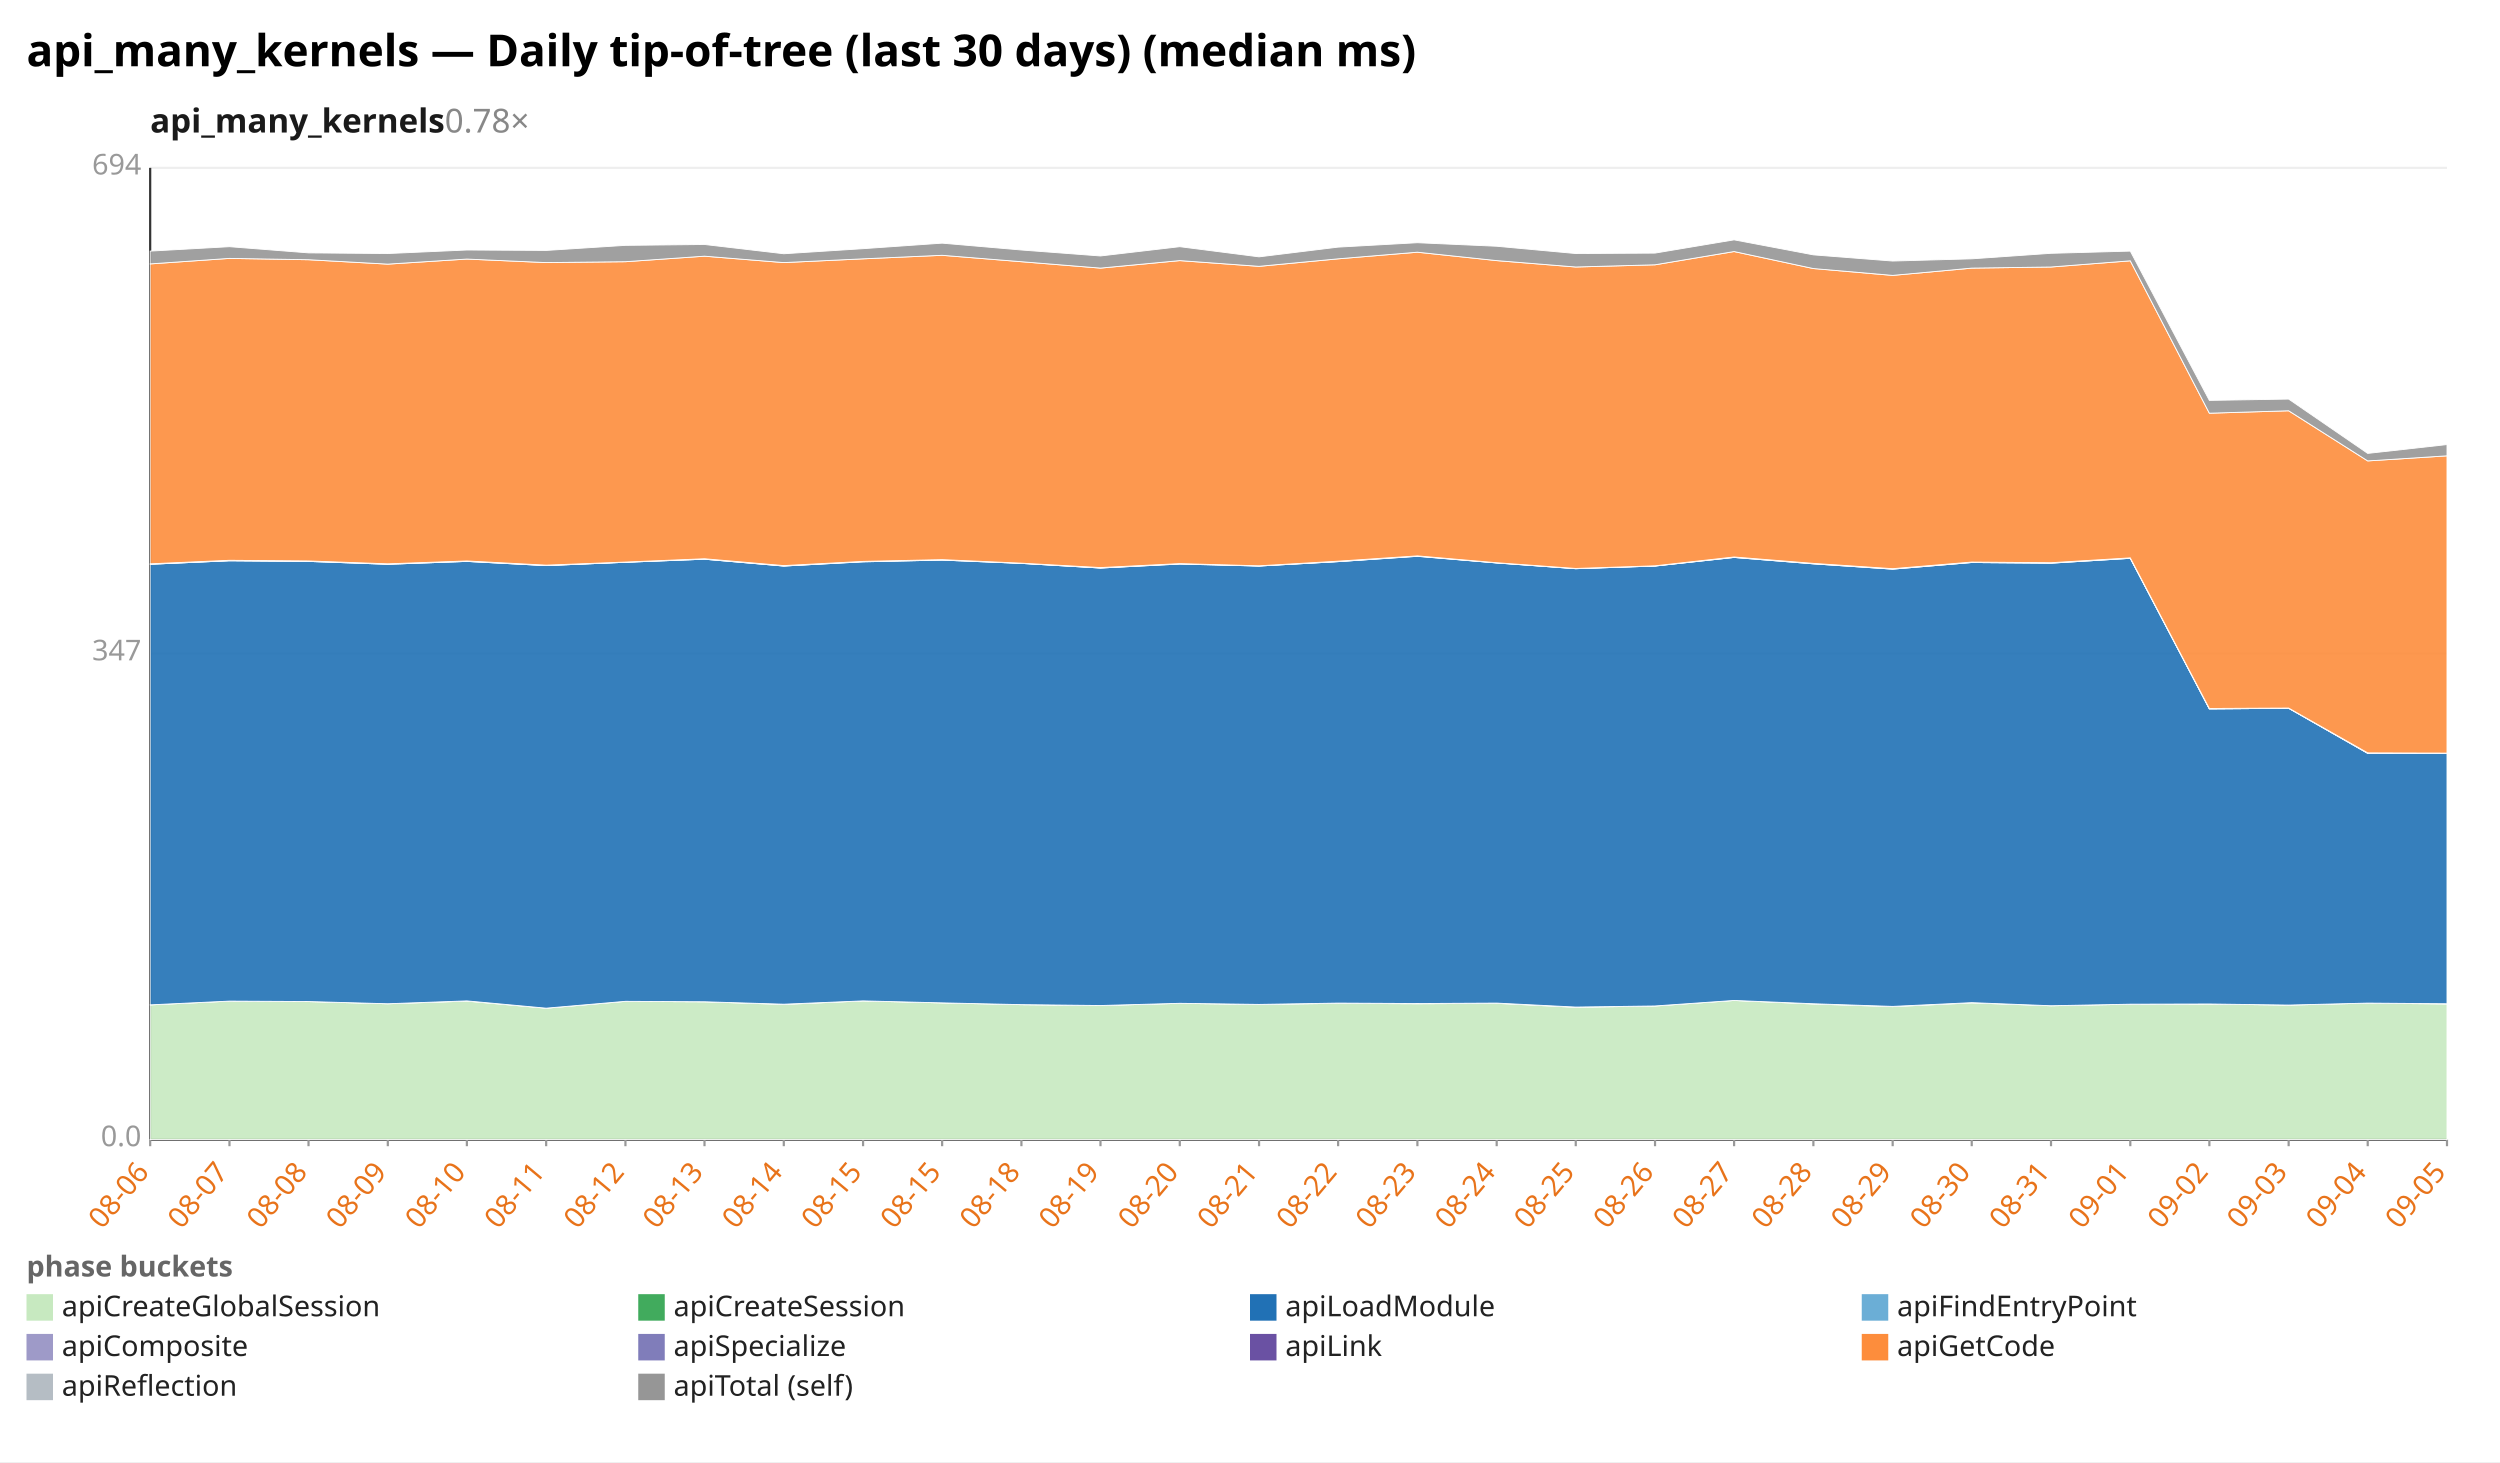
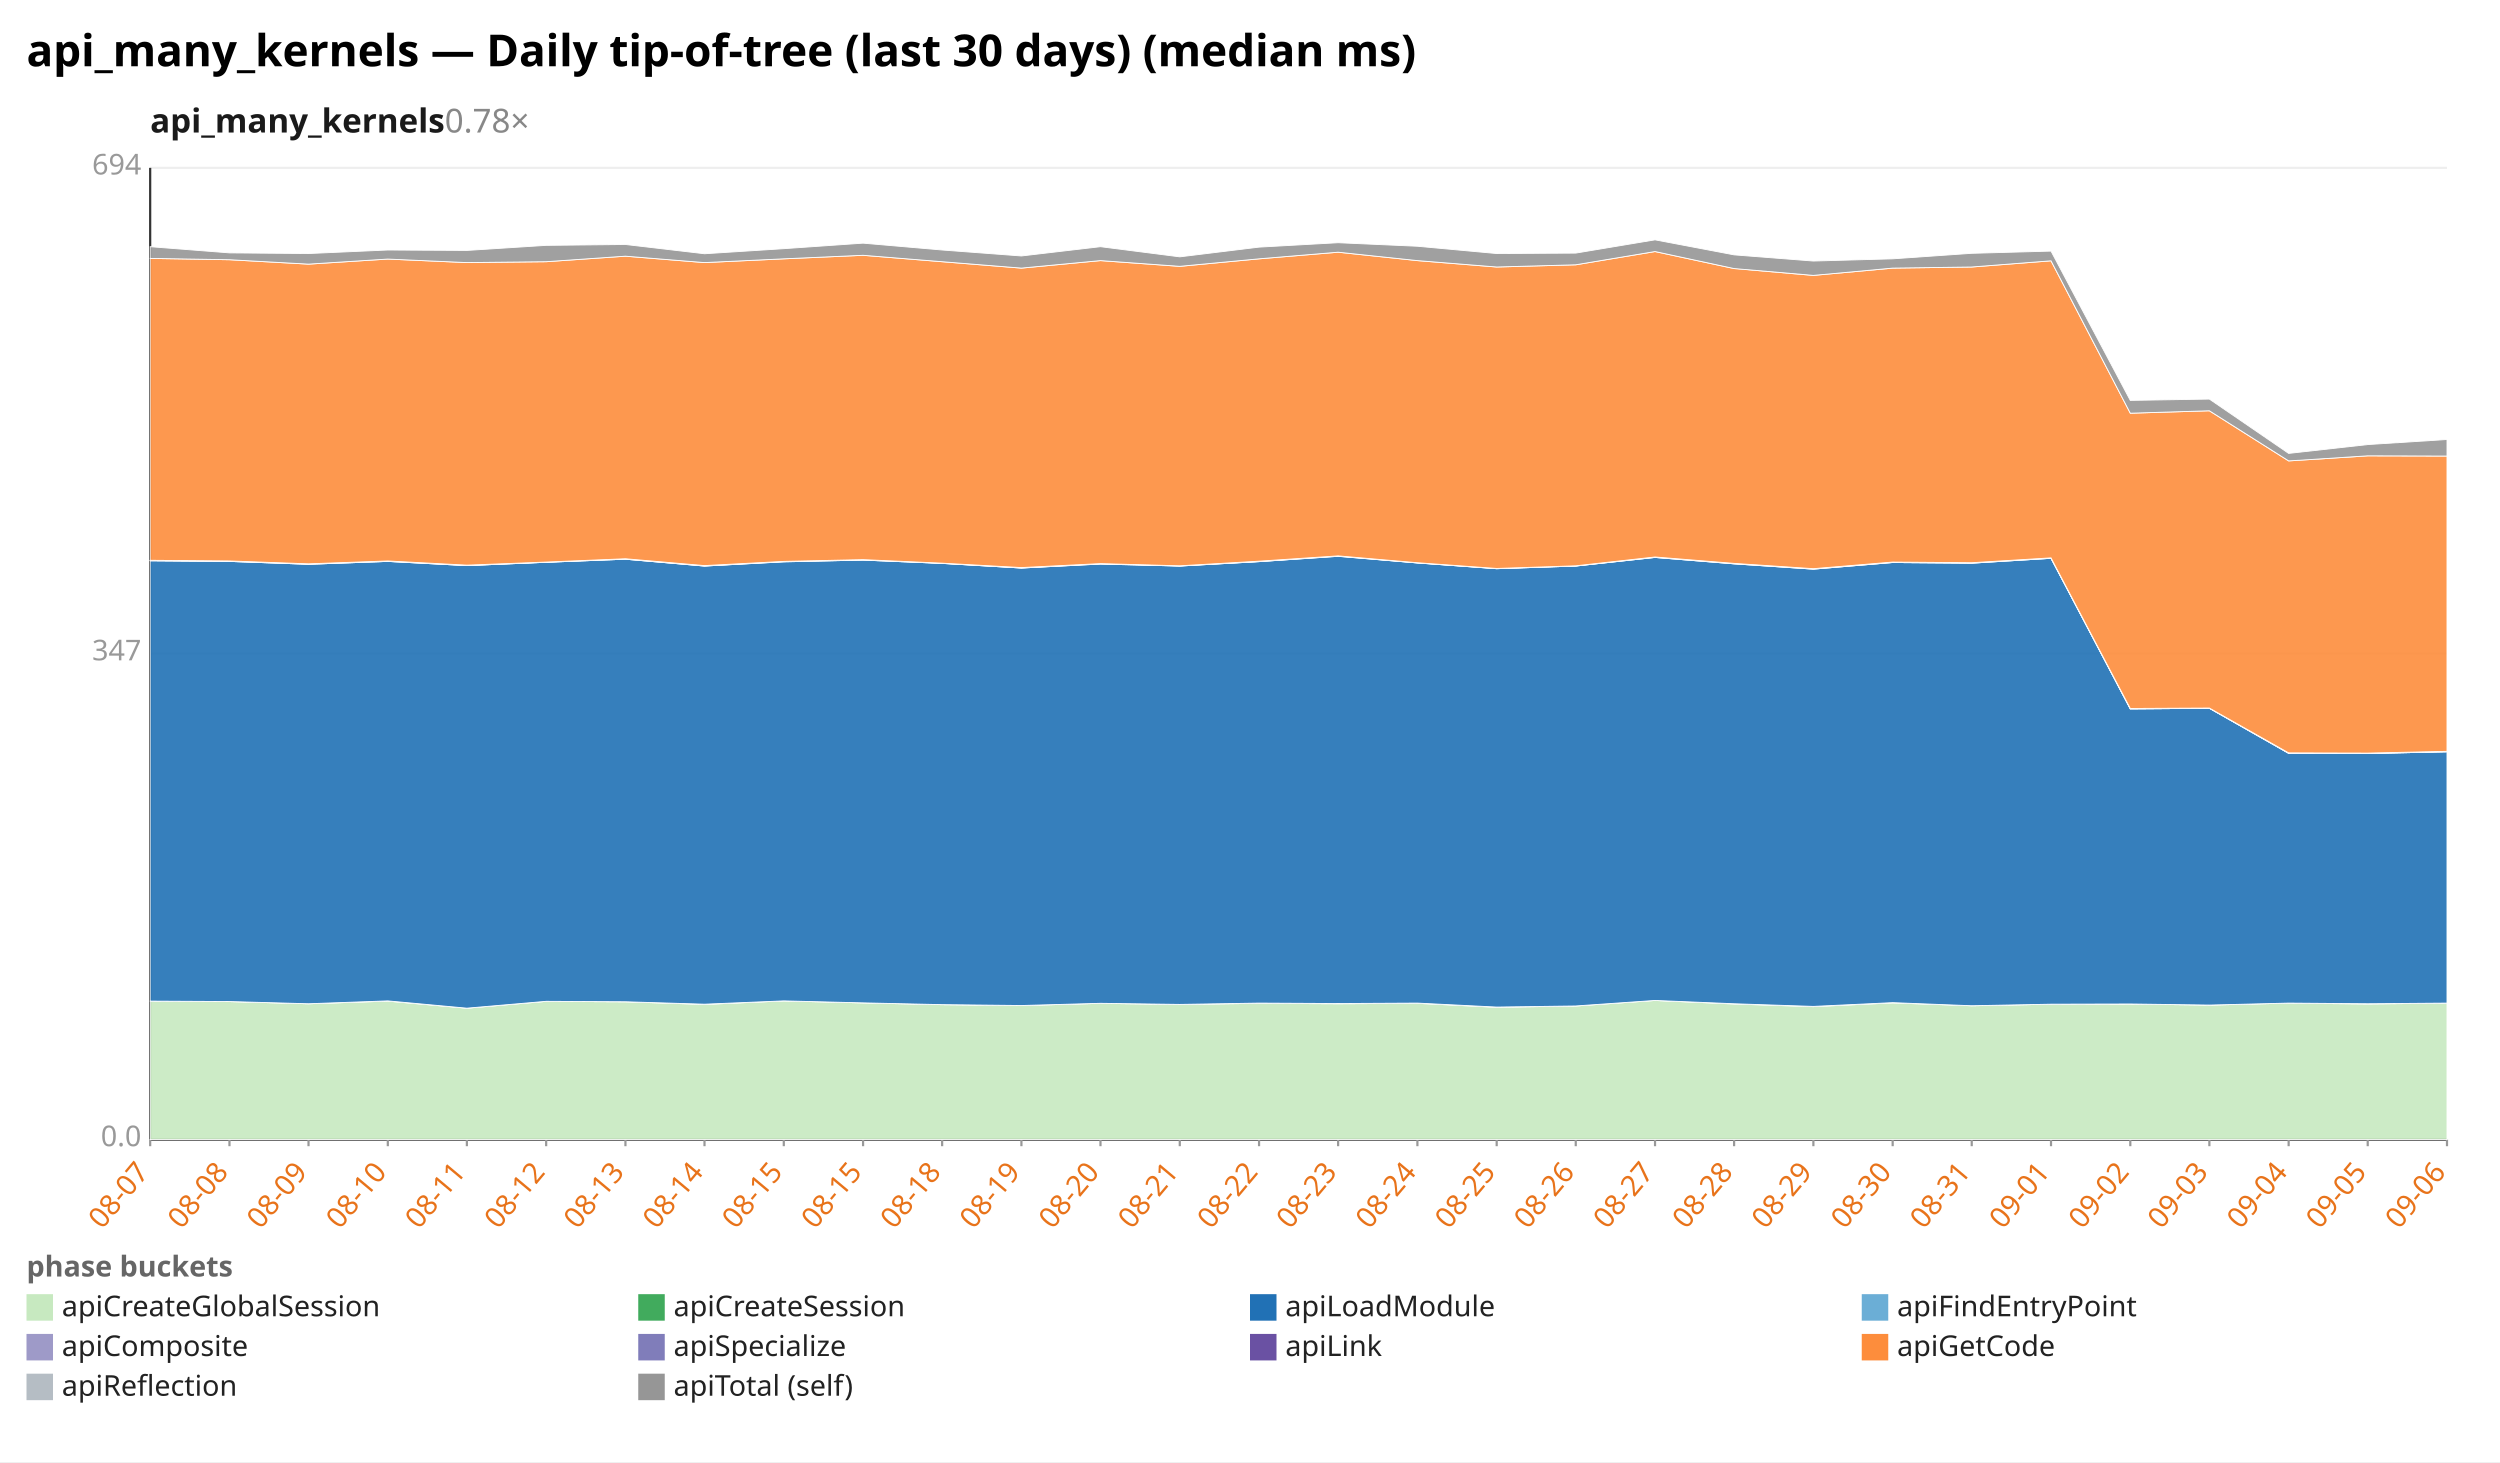
<svg xmlns="http://www.w3.org/2000/svg" width="1132" height="662" viewBox="0 0 1132 662" preserveAspectRatio="xMidYMid meet" font-family="sans-serif" font-size="13">
  <rect width="1132" height="662" fill="white" />
  <text x="12" y="30" font-size="20" font-weight="bold">api_many_kernels — Daily tip-of-tree (last 30 days) (median ms)</text>
  <text x="68" y="60" font-size="15" font-weight="600" fill="#1a1a1a">api_many_kernels<tspan fill="#888" font-weight="400" text-decoration="none">  0.78×</tspan>
  </text>
  <line x1="68.0" y1="516.0" x2="1108.0" y2="516.0" stroke="#eee" />
  <text x="64.0" y="519.0" text-anchor="end" fill="#999">0.0</text>
  <line x1="68.0" y1="296.0" x2="1108.0" y2="296.0" stroke="#eee" />
  <text x="64.0" y="299.0" text-anchor="end" fill="#999">347</text>
  <line x1="68.0" y1="76.0" x2="1108.0" y2="76.0" stroke="#eee" />
  <text x="64.0" y="79.0" text-anchor="end" fill="#999">694</text>
  <line x1="68.0" y1="76.0" x2="68.0" y2="516.0" stroke="#333" />
  <line x1="68.0" y1="516.0" x2="1108.0" y2="516.0" stroke="#333" />
  <line x1="68.0" y1="516.0" x2="68.0" y2="519.0" stroke="#999" />
-   <text x="68.0" y="531.0" text-anchor="end" fill="#e8731a" transform="rotate(-50 68.0 531.0)">08-06</text>
+   <text x="68.0" y="531.0" text-anchor="end" fill="#e8731a" transform="rotate(-50 68.0 531.0)">08-07</text>
  <line x1="103.9" y1="516.0" x2="103.9" y2="519.0" stroke="#999" />
-   <text x="103.9" y="531.0" text-anchor="end" fill="#e8731a" transform="rotate(-50 103.9 531.0)">08-07</text>
+   <text x="103.9" y="531.0" text-anchor="end" fill="#e8731a" transform="rotate(-50 103.9 531.0)">08-08</text>
  <line x1="139.7" y1="516.0" x2="139.7" y2="519.0" stroke="#999" />
-   <text x="139.7" y="531.0" text-anchor="end" fill="#e8731a" transform="rotate(-50 139.7 531.0)">08-08</text>
+   <text x="139.7" y="531.0" text-anchor="end" fill="#e8731a" transform="rotate(-50 139.7 531.0)">08-09</text>
  <line x1="175.6" y1="516.0" x2="175.6" y2="519.0" stroke="#999" />
-   <text x="175.6" y="531.0" text-anchor="end" fill="#e8731a" transform="rotate(-50 175.6 531.0)">08-09</text>
+   <text x="175.6" y="531.0" text-anchor="end" fill="#e8731a" transform="rotate(-50 175.6 531.0)">08-10</text>
  <line x1="211.4" y1="516.0" x2="211.4" y2="519.0" stroke="#999" />
-   <text x="211.4" y="531.0" text-anchor="end" fill="#e8731a" transform="rotate(-50 211.4 531.0)">08-10</text>
+   <text x="211.4" y="531.0" text-anchor="end" fill="#e8731a" transform="rotate(-50 211.4 531.0)">08-11</text>
  <line x1="247.3" y1="516.0" x2="247.3" y2="519.0" stroke="#999" />
-   <text x="247.3" y="531.0" text-anchor="end" fill="#e8731a" transform="rotate(-50 247.3 531.0)">08-11</text>
+   <text x="247.3" y="531.0" text-anchor="end" fill="#e8731a" transform="rotate(-50 247.3 531.0)">08-12</text>
  <line x1="283.2" y1="516.0" x2="283.2" y2="519.0" stroke="#999" />
-   <text x="283.2" y="531.0" text-anchor="end" fill="#e8731a" transform="rotate(-50 283.2 531.0)">08-12</text>
+   <text x="283.2" y="531.0" text-anchor="end" fill="#e8731a" transform="rotate(-50 283.2 531.0)">08-13</text>
  <line x1="319.0" y1="516.0" x2="319.0" y2="519.0" stroke="#999" />
-   <text x="319.0" y="531.0" text-anchor="end" fill="#e8731a" transform="rotate(-50 319.0 531.0)">08-13</text>
+   <text x="319.0" y="531.0" text-anchor="end" fill="#e8731a" transform="rotate(-50 319.0 531.0)">08-14</text>
  <line x1="354.9" y1="516.0" x2="354.9" y2="519.0" stroke="#999" />
-   <text x="354.9" y="531.0" text-anchor="end" fill="#e8731a" transform="rotate(-50 354.9 531.0)">08-14</text>
+   <text x="354.9" y="531.0" text-anchor="end" fill="#e8731a" transform="rotate(-50 354.9 531.0)">08-15</text>
  <line x1="390.8" y1="516.0" x2="390.8" y2="519.0" stroke="#999" />
  <text x="390.8" y="531.0" text-anchor="end" fill="#e8731a" transform="rotate(-50 390.8 531.0)">08-15</text>
  <line x1="426.6" y1="516.0" x2="426.6" y2="519.0" stroke="#999" />
-   <text x="426.6" y="531.0" text-anchor="end" fill="#e8731a" transform="rotate(-50 426.6 531.0)">08-15</text>
+   <text x="426.6" y="531.0" text-anchor="end" fill="#e8731a" transform="rotate(-50 426.6 531.0)">08-18</text>
  <line x1="462.5" y1="516.0" x2="462.5" y2="519.0" stroke="#999" />
-   <text x="462.5" y="531.0" text-anchor="end" fill="#e8731a" transform="rotate(-50 462.5 531.0)">08-18</text>
+   <text x="462.5" y="531.0" text-anchor="end" fill="#e8731a" transform="rotate(-50 462.5 531.0)">08-19</text>
  <line x1="498.3" y1="516.0" x2="498.3" y2="519.0" stroke="#999" />
-   <text x="498.3" y="531.0" text-anchor="end" fill="#e8731a" transform="rotate(-50 498.3 531.0)">08-19</text>
+   <text x="498.3" y="531.0" text-anchor="end" fill="#e8731a" transform="rotate(-50 498.3 531.0)">08-20</text>
  <line x1="534.2" y1="516.0" x2="534.2" y2="519.0" stroke="#999" />
-   <text x="534.2" y="531.0" text-anchor="end" fill="#e8731a" transform="rotate(-50 534.2 531.0)">08-20</text>
+   <text x="534.2" y="531.0" text-anchor="end" fill="#e8731a" transform="rotate(-50 534.2 531.0)">08-21</text>
  <line x1="570.1" y1="516.0" x2="570.1" y2="519.0" stroke="#999" />
-   <text x="570.1" y="531.0" text-anchor="end" fill="#e8731a" transform="rotate(-50 570.1 531.0)">08-21</text>
+   <text x="570.1" y="531.0" text-anchor="end" fill="#e8731a" transform="rotate(-50 570.1 531.0)">08-22</text>
  <line x1="605.9" y1="516.0" x2="605.9" y2="519.0" stroke="#999" />
-   <text x="605.9" y="531.0" text-anchor="end" fill="#e8731a" transform="rotate(-50 605.9 531.0)">08-22</text>
+   <text x="605.9" y="531.0" text-anchor="end" fill="#e8731a" transform="rotate(-50 605.9 531.0)">08-23</text>
  <line x1="641.8" y1="516.0" x2="641.8" y2="519.0" stroke="#999" />
-   <text x="641.8" y="531.0" text-anchor="end" fill="#e8731a" transform="rotate(-50 641.8 531.0)">08-23</text>
+   <text x="641.8" y="531.0" text-anchor="end" fill="#e8731a" transform="rotate(-50 641.8 531.0)">08-24</text>
  <line x1="677.7" y1="516.0" x2="677.7" y2="519.0" stroke="#999" />
-   <text x="677.7" y="531.0" text-anchor="end" fill="#e8731a" transform="rotate(-50 677.7 531.0)">08-24</text>
+   <text x="677.7" y="531.0" text-anchor="end" fill="#e8731a" transform="rotate(-50 677.7 531.0)">08-25</text>
  <line x1="713.5" y1="516.0" x2="713.5" y2="519.0" stroke="#999" />
-   <text x="713.5" y="531.0" text-anchor="end" fill="#e8731a" transform="rotate(-50 713.5 531.0)">08-25</text>
+   <text x="713.5" y="531.0" text-anchor="end" fill="#e8731a" transform="rotate(-50 713.5 531.0)">08-26</text>
  <line x1="749.4" y1="516.0" x2="749.4" y2="519.0" stroke="#999" />
-   <text x="749.4" y="531.0" text-anchor="end" fill="#e8731a" transform="rotate(-50 749.4 531.0)">08-26</text>
+   <text x="749.4" y="531.0" text-anchor="end" fill="#e8731a" transform="rotate(-50 749.4 531.0)">08-27</text>
  <line x1="785.2" y1="516.0" x2="785.2" y2="519.0" stroke="#999" />
-   <text x="785.2" y="531.0" text-anchor="end" fill="#e8731a" transform="rotate(-50 785.2 531.0)">08-27</text>
+   <text x="785.2" y="531.0" text-anchor="end" fill="#e8731a" transform="rotate(-50 785.2 531.0)">08-28</text>
  <line x1="821.1" y1="516.0" x2="821.1" y2="519.0" stroke="#999" />
-   <text x="821.1" y="531.0" text-anchor="end" fill="#e8731a" transform="rotate(-50 821.1 531.0)">08-28</text>
+   <text x="821.1" y="531.0" text-anchor="end" fill="#e8731a" transform="rotate(-50 821.1 531.0)">08-29</text>
  <line x1="857.0" y1="516.0" x2="857.0" y2="519.0" stroke="#999" />
-   <text x="857.0" y="531.0" text-anchor="end" fill="#e8731a" transform="rotate(-50 857.0 531.0)">08-29</text>
+   <text x="857.0" y="531.0" text-anchor="end" fill="#e8731a" transform="rotate(-50 857.0 531.0)">08-30</text>
  <line x1="892.8" y1="516.0" x2="892.8" y2="519.0" stroke="#999" />
-   <text x="892.8" y="531.0" text-anchor="end" fill="#e8731a" transform="rotate(-50 892.8 531.0)">08-30</text>
+   <text x="892.8" y="531.0" text-anchor="end" fill="#e8731a" transform="rotate(-50 892.8 531.0)">08-31</text>
  <line x1="928.7" y1="516.0" x2="928.7" y2="519.0" stroke="#999" />
-   <text x="928.7" y="531.0" text-anchor="end" fill="#e8731a" transform="rotate(-50 928.7 531.0)">08-31</text>
+   <text x="928.7" y="531.0" text-anchor="end" fill="#e8731a" transform="rotate(-50 928.7 531.0)">09-01</text>
  <line x1="964.6" y1="516.0" x2="964.6" y2="519.0" stroke="#999" />
-   <text x="964.6" y="531.0" text-anchor="end" fill="#e8731a" transform="rotate(-50 964.6 531.0)">09-01</text>
+   <text x="964.6" y="531.0" text-anchor="end" fill="#e8731a" transform="rotate(-50 964.6 531.0)">09-02</text>
  <line x1="1000.4" y1="516.0" x2="1000.4" y2="519.0" stroke="#999" />
-   <text x="1000.4" y="531.0" text-anchor="end" fill="#e8731a" transform="rotate(-50 1000.4 531.0)">09-02</text>
+   <text x="1000.4" y="531.0" text-anchor="end" fill="#e8731a" transform="rotate(-50 1000.4 531.0)">09-03</text>
  <line x1="1036.3" y1="516.0" x2="1036.3" y2="519.0" stroke="#999" />
-   <text x="1036.3" y="531.0" text-anchor="end" fill="#e8731a" transform="rotate(-50 1036.3 531.0)">09-03</text>
+   <text x="1036.3" y="531.0" text-anchor="end" fill="#e8731a" transform="rotate(-50 1036.3 531.0)">09-04</text>
  <line x1="1072.1" y1="516.0" x2="1072.1" y2="519.0" stroke="#999" />
-   <text x="1072.1" y="531.0" text-anchor="end" fill="#e8731a" transform="rotate(-50 1072.1 531.0)">09-04</text>
+   <text x="1072.1" y="531.0" text-anchor="end" fill="#e8731a" transform="rotate(-50 1072.1 531.0)">09-05</text>
  <line x1="1108.0" y1="516.0" x2="1108.0" y2="519.0" stroke="#999" />
-   <text x="1108.0" y="531.0" text-anchor="end" fill="#e8731a" transform="rotate(-50 1108.0 531.0)">09-05</text>
-   <polygon points="68.0,455.0 103.9,453.3 139.7,453.5 175.6,454.5 211.4,453.3 247.3,456.5 283.2,453.4 319.0,453.6 354.9,454.8 390.8,453.2 426.6,454.1 462.5,454.9 498.3,455.3 534.2,454.3 570.1,454.8 605.9,454.3 641.8,454.5 677.7,454.3 713.5,456.1 749.4,455.5 785.2,453.0 821.1,454.6 857.0,455.8 892.8,454.1 928.7,455.4 964.6,454.7 1000.4,454.6 1036.3,455.1 1072.1,454.2 1108.0,454.6 1108.0,516.0 1072.1,516.0 1036.3,516.0 1000.4,516.0 964.6,516.0 928.7,516.0 892.8,516.0 857.0,516.0 821.1,516.0 785.2,516.0 749.4,516.0 713.5,516.0 677.7,516.0 641.8,516.0 605.9,516.0 570.1,516.0 534.2,516.0 498.3,516.0 462.5,516.0 426.6,516.0 390.8,516.0 354.9,516.0 319.0,516.0 283.2,516.0 247.3,516.0 211.4,516.0 175.6,516.0 139.7,516.0 103.9,516.0 68.0,516.0" fill="#c7e9c0" fill-opacity="0.9" stroke="#fff" stroke-width="0.4" />
-   <polygon points="68.0,455.0 103.9,453.3 139.7,453.5 175.6,454.5 211.4,453.2 247.3,456.5 283.2,453.4 319.0,453.6 354.9,454.7 390.8,453.2 426.6,454.1 462.5,454.9 498.3,455.3 534.2,454.3 570.1,454.8 605.9,454.2 641.8,454.4 677.7,454.2 713.5,456.0 749.4,455.5 785.2,453.0 821.1,454.5 857.0,455.7 892.8,454.0 928.7,455.4 964.6,454.7 1000.4,454.6 1036.3,455.1 1072.1,454.2 1108.0,454.5 1108.0,454.6 1072.1,454.2 1036.3,455.1 1000.4,454.6 964.6,454.7 928.7,455.4 892.8,454.1 857.0,455.8 821.1,454.6 785.2,453.0 749.4,455.5 713.5,456.1 677.7,454.3 641.8,454.5 605.9,454.3 570.1,454.8 534.2,454.3 498.3,455.3 462.5,454.9 426.6,454.1 390.8,453.2 354.9,454.8 319.0,453.6 283.2,453.4 247.3,456.5 211.4,453.3 175.6,454.5 139.7,453.5 103.9,453.3 68.0,455.0" fill="#41ab5d" fill-opacity="0.9" stroke="#fff" stroke-width="0.4" />
-   <polygon points="68.0,255.5 103.9,253.9 139.7,254.2 175.6,255.5 211.4,254.2 247.3,256.1 283.2,254.6 319.0,253.2 354.9,256.3 390.8,254.4 426.6,253.6 462.5,255.1 498.3,257.2 534.2,255.4 570.1,256.3 605.9,254.3 641.8,251.9 677.7,254.9 713.5,257.5 749.4,256.3 785.2,252.4 821.1,255.3 857.0,257.7 892.8,254.7 928.7,255.0 964.6,252.8 1000.4,321.0 1036.3,320.7 1072.1,341.1 1108.0,341.2 1108.0,454.5 1072.1,454.2 1036.3,455.1 1000.4,454.6 964.6,454.7 928.7,455.4 892.8,454.0 857.0,455.7 821.1,454.5 785.2,453.0 749.4,455.5 713.5,456.0 677.7,454.2 641.8,454.4 605.9,454.2 570.1,454.8 534.2,454.3 498.3,455.3 462.5,454.9 426.6,454.1 390.8,453.2 354.9,454.7 319.0,453.6 283.2,453.4 247.3,456.5 211.4,453.2 175.6,454.5 139.7,453.5 103.9,453.3 68.0,455.0" fill="#2171b5" fill-opacity="0.9" stroke="#fff" stroke-width="0.4" />
-   <polygon points="68.0,255.5 103.9,253.9 139.7,254.2 175.6,255.5 211.4,254.2 247.3,256.1 283.2,254.6 319.0,253.2 354.9,256.3 390.8,254.3 426.6,253.6 462.5,255.1 498.3,257.2 534.2,255.3 570.1,256.3 605.9,254.3 641.8,251.8 677.7,254.9 713.5,257.5 749.4,256.3 785.2,252.4 821.1,255.3 857.0,257.7 892.8,254.7 928.7,255.0 964.6,252.8 1000.4,321.0 1036.3,320.7 1072.1,341.1 1108.0,341.2 1108.0,341.2 1072.1,341.1 1036.3,320.7 1000.4,321.0 964.6,252.8 928.7,255.0 892.8,254.7 857.0,257.7 821.1,255.3 785.2,252.4 749.4,256.3 713.5,257.5 677.7,254.9 641.8,251.9 605.9,254.3 570.1,256.3 534.2,255.4 498.3,257.2 462.5,255.1 426.6,253.6 390.8,254.4 354.9,256.3 319.0,253.2 283.2,254.6 247.3,256.1 211.4,254.2 175.6,255.5 139.7,254.2 103.9,253.9 68.0,255.5" fill="#6baed6" fill-opacity="0.9" stroke="#fff" stroke-width="0.4" />
-   <polygon points="68.0,255.3 103.9,253.8 139.7,254.0 175.6,255.3 211.4,254.0 247.3,256.0 283.2,254.5 319.0,253.0 354.9,256.2 390.8,254.2 426.6,253.4 462.5,255.0 498.3,257.1 534.2,255.2 570.1,256.2 605.9,254.2 641.8,251.7 677.7,254.8 713.5,257.4 749.4,256.2 785.2,252.2 821.1,255.1 857.0,257.5 892.8,254.5 928.7,254.8 964.6,252.6 1000.4,320.8 1036.3,320.6 1072.1,341.0 1108.0,341.1 1108.0,341.2 1072.1,341.1 1036.3,320.7 1000.4,321.0 964.6,252.8 928.7,255.0 892.8,254.7 857.0,257.7 821.1,255.3 785.2,252.4 749.4,256.3 713.5,257.5 677.7,254.9 641.8,251.8 605.9,254.3 570.1,256.3 534.2,255.3 498.3,257.2 462.5,255.1 426.6,253.6 390.8,254.3 354.9,256.3 319.0,253.2 283.2,254.6 247.3,256.1 211.4,254.2 175.6,255.5 139.7,254.2 103.9,253.9 68.0,255.5" fill="#9e9ac8" fill-opacity="0.9" stroke="#fff" stroke-width="0.4" />
-   <polygon points="68.0,255.3 103.9,253.7 139.7,254.0 175.6,255.3 211.4,254.0 247.3,255.9 283.2,254.5 319.0,253.0 354.9,256.1 390.8,254.2 426.6,253.4 462.5,255.0 498.3,257.0 534.2,255.2 570.1,256.2 605.9,254.1 641.8,251.7 677.7,254.8 713.5,257.4 749.4,256.2 785.2,252.2 821.1,255.1 857.0,257.5 892.8,254.5 928.7,254.8 964.6,252.6 1000.4,320.8 1036.3,320.6 1072.1,340.9 1108.0,341.0 1108.0,341.1 1072.1,341.0 1036.3,320.6 1000.4,320.8 964.6,252.6 928.7,254.8 892.8,254.5 857.0,257.5 821.1,255.1 785.2,252.2 749.4,256.2 713.5,257.4 677.7,254.8 641.8,251.7 605.9,254.2 570.1,256.2 534.2,255.2 498.3,257.1 462.5,255.0 426.6,253.4 390.8,254.2 354.9,256.2 319.0,253.0 283.2,254.5 247.3,256.0 211.4,254.0 175.6,255.3 139.7,254.0 103.9,253.8 68.0,255.3" fill="#6a51a3" fill-opacity="0.9" stroke="#fff" stroke-width="0.4" />
-   <polygon points="68.0,119.5 103.9,117.0 139.7,117.6 175.6,119.6 211.4,117.3 247.3,118.9 283.2,118.5 319.0,116.0 354.9,118.9 390.8,117.2 426.6,115.6 462.5,118.5 498.3,121.4 534.2,118.0 570.1,120.6 605.9,117.2 641.8,114.2 677.7,118.0 713.5,120.9 749.4,119.9 785.2,113.9 821.1,121.6 857.0,124.7 892.8,121.4 928.7,120.9 964.6,118.1 1000.4,187.1 1036.3,186.0 1072.1,208.7 1108.0,206.4 1108.0,341.0 1072.1,340.9 1036.3,320.6 1000.4,320.8 964.6,252.6 928.7,254.8 892.8,254.5 857.0,257.5 821.1,255.1 785.2,252.2 749.4,256.2 713.5,257.4 677.7,254.8 641.8,251.7 605.9,254.1 570.1,256.2 534.2,255.2 498.3,257.0 462.5,255.0 426.6,253.4 390.8,254.2 354.9,256.1 319.0,253.0 283.2,254.5 247.3,255.9 211.4,254.0 175.6,255.3 139.7,254.0 103.9,253.7 68.0,255.3" fill="#fd8d3c" fill-opacity="0.9" stroke="#fff" stroke-width="0.4" />
-   <polygon points="68.0,113.7 103.9,111.7 139.7,114.5 175.6,114.8 211.4,113.2 247.3,113.4 283.2,111.1 319.0,110.7 354.9,114.9 390.8,112.6 426.6,110.1 462.5,113.2 498.3,115.9 534.2,111.7 570.1,116.3 605.9,111.9 641.8,109.9 677.7,111.5 713.5,114.8 749.4,114.6 785.2,108.6 821.1,115.4 857.0,118.2 892.8,117.2 928.7,114.7 964.6,113.7 1000.4,181.3 1036.3,180.7 1072.1,205.3 1108.0,201.3 1108.0,206.4 1072.1,208.7 1036.3,186.0 1000.4,187.1 964.6,118.1 928.7,120.9 892.8,121.4 857.0,124.7 821.1,121.6 785.2,113.9 749.4,119.9 713.5,120.9 677.7,118.0 641.8,114.2 605.9,117.2 570.1,120.6 534.2,118.0 498.3,121.4 462.5,118.5 426.6,115.6 390.8,117.2 354.9,118.9 319.0,116.0 283.2,118.5 247.3,118.9 211.4,117.3 175.6,119.6 139.7,117.6 103.9,117.0 68.0,119.5" fill="#969696" fill-opacity="0.9" stroke="#fff" stroke-width="0.4" />
+   <text x="1108.0" y="531.0" text-anchor="end" fill="#e8731a" transform="rotate(-50 1108.0 531.0)">09-06</text>
+   <polygon points="68.0,453.3 103.9,453.5 139.7,454.5 175.6,453.3 211.4,456.5 247.3,453.4 283.2,453.6 319.0,454.8 354.9,453.2 390.8,454.1 426.6,454.9 462.5,455.3 498.3,454.3 534.2,454.8 570.1,454.3 605.9,454.5 641.8,454.3 677.7,456.1 713.5,455.5 749.4,453.0 785.2,454.6 821.1,455.8 857.0,454.1 892.8,455.4 928.7,454.7 964.6,454.6 1000.4,455.1 1036.3,454.2 1072.1,454.6 1108.0,454.2 1108.0,516.0 1072.1,516.0 1036.3,516.0 1000.4,516.0 964.6,516.0 928.7,516.0 892.8,516.0 857.0,516.0 821.1,516.0 785.2,516.0 749.4,516.0 713.5,516.0 677.7,516.0 641.8,516.0 605.9,516.0 570.1,516.0 534.2,516.0 498.3,516.0 462.5,516.0 426.6,516.0 390.8,516.0 354.9,516.0 319.0,516.0 283.2,516.0 247.3,516.0 211.4,516.0 175.6,516.0 139.7,516.0 103.9,516.0 68.0,516.0" fill="#c7e9c0" fill-opacity="0.9" stroke="#fff" stroke-width="0.4" />
+   <polygon points="68.0,453.3 103.9,453.5 139.7,454.5 175.6,453.2 211.4,456.5 247.3,453.4 283.2,453.6 319.0,454.7 354.9,453.2 390.8,454.1 426.6,454.9 462.5,455.3 498.3,454.3 534.2,454.8 570.1,454.2 605.9,454.4 641.8,454.2 677.7,456.0 713.5,455.5 749.4,453.0 785.2,454.5 821.1,455.7 857.0,454.0 892.8,455.4 928.7,454.7 964.6,454.6 1000.4,455.1 1036.3,454.2 1072.1,454.5 1108.0,454.2 1108.0,454.2 1072.1,454.6 1036.3,454.2 1000.4,455.1 964.6,454.6 928.7,454.7 892.8,455.4 857.0,454.1 821.1,455.8 785.2,454.6 749.4,453.0 713.5,455.5 677.7,456.1 641.8,454.3 605.9,454.5 570.1,454.3 534.2,454.8 498.3,454.3 462.5,455.3 426.6,454.9 390.8,454.1 354.9,453.2 319.0,454.8 283.2,453.6 247.3,453.4 211.4,456.5 175.6,453.3 139.7,454.5 103.9,453.5 68.0,453.3" fill="#41ab5d" fill-opacity="0.9" stroke="#fff" stroke-width="0.4" />
+   <polygon points="68.0,253.9 103.9,254.2 139.7,255.5 175.6,254.2 211.4,256.1 247.3,254.6 283.2,253.2 319.0,256.3 354.9,254.4 390.8,253.6 426.6,255.1 462.5,257.2 498.3,255.4 534.2,256.3 570.1,254.3 605.9,251.9 641.8,254.9 677.7,257.5 713.5,256.3 749.4,252.4 785.2,255.3 821.1,257.7 857.0,254.7 892.8,255.0 928.7,252.8 964.6,321.0 1000.4,320.7 1036.3,341.1 1072.1,341.2 1108.0,340.4 1108.0,454.2 1072.1,454.5 1036.3,454.2 1000.4,455.1 964.6,454.6 928.7,454.7 892.8,455.4 857.0,454.0 821.1,455.7 785.2,454.5 749.4,453.0 713.5,455.5 677.7,456.0 641.8,454.2 605.9,454.4 570.1,454.2 534.2,454.8 498.3,454.3 462.5,455.3 426.6,454.9 390.8,454.1 354.9,453.2 319.0,454.7 283.2,453.6 247.3,453.4 211.4,456.5 175.6,453.2 139.7,454.5 103.9,453.5 68.0,453.3" fill="#2171b5" fill-opacity="0.9" stroke="#fff" stroke-width="0.4" />
+   <polygon points="68.0,253.9 103.9,254.2 139.7,255.5 175.6,254.2 211.4,256.1 247.3,254.6 283.2,253.2 319.0,256.3 354.9,254.3 390.8,253.6 426.6,255.1 462.5,257.2 498.3,255.3 534.2,256.3 570.1,254.3 605.9,251.8 641.8,254.9 677.7,257.5 713.5,256.3 749.4,252.4 785.2,255.3 821.1,257.7 857.0,254.7 892.8,255.0 928.7,252.8 964.6,321.0 1000.4,320.7 1036.3,341.1 1072.1,341.2 1108.0,340.4 1108.0,340.4 1072.1,341.2 1036.3,341.1 1000.4,320.7 964.6,321.0 928.7,252.8 892.8,255.0 857.0,254.7 821.1,257.7 785.2,255.3 749.4,252.4 713.5,256.3 677.7,257.5 641.8,254.9 605.9,251.9 570.1,254.3 534.2,256.3 498.3,255.4 462.5,257.2 426.6,255.1 390.8,253.6 354.9,254.4 319.0,256.3 283.2,253.2 247.3,254.6 211.4,256.1 175.6,254.2 139.7,255.5 103.9,254.2 68.0,253.9" fill="#6baed6" fill-opacity="0.9" stroke="#fff" stroke-width="0.4" />
+   <polygon points="68.0,253.8 103.9,254.0 139.7,255.3 175.6,254.0 211.4,256.0 247.3,254.5 283.2,253.0 319.0,256.2 354.9,254.2 390.8,253.4 426.6,255.0 462.5,257.1 498.3,255.2 534.2,256.2 570.1,254.2 605.9,251.7 641.8,254.8 677.7,257.4 713.5,256.2 749.4,252.2 785.2,255.1 821.1,257.5 857.0,254.5 892.8,254.8 928.7,252.6 964.6,320.8 1000.4,320.6 1036.3,341.0 1072.1,341.1 1108.0,340.3 1108.0,340.4 1072.1,341.2 1036.3,341.1 1000.4,320.7 964.6,321.0 928.7,252.8 892.8,255.0 857.0,254.7 821.1,257.7 785.2,255.3 749.4,252.4 713.5,256.3 677.7,257.5 641.8,254.9 605.9,251.8 570.1,254.3 534.2,256.3 498.3,255.3 462.5,257.2 426.6,255.1 390.8,253.6 354.9,254.3 319.0,256.3 283.2,253.2 247.3,254.6 211.4,256.1 175.6,254.2 139.7,255.5 103.9,254.2 68.0,253.9" fill="#9e9ac8" fill-opacity="0.9" stroke="#fff" stroke-width="0.4" />
+   <polygon points="68.0,253.7 103.9,254.0 139.7,255.3 175.6,254.0 211.4,255.9 247.3,254.5 283.2,253.0 319.0,256.1 354.9,254.2 390.8,253.4 426.6,255.0 462.5,257.0 498.3,255.2 534.2,256.2 570.1,254.1 605.9,251.7 641.8,254.8 677.7,257.4 713.5,256.2 749.4,252.2 785.2,255.1 821.1,257.5 857.0,254.5 892.8,254.8 928.7,252.6 964.6,320.8 1000.4,320.6 1036.3,340.9 1072.1,341.0 1108.0,340.2 1108.0,340.3 1072.1,341.1 1036.3,341.0 1000.4,320.6 964.6,320.8 928.7,252.6 892.8,254.8 857.0,254.5 821.1,257.5 785.2,255.1 749.4,252.2 713.5,256.2 677.7,257.4 641.8,254.8 605.9,251.7 570.1,254.2 534.2,256.2 498.3,255.2 462.5,257.1 426.6,255.0 390.8,253.4 354.9,254.2 319.0,256.2 283.2,253.0 247.3,254.5 211.4,256.0 175.6,254.0 139.7,255.3 103.9,254.0 68.0,253.8" fill="#6a51a3" fill-opacity="0.9" stroke="#fff" stroke-width="0.4" />
+   <polygon points="68.0,117.0 103.9,117.6 139.7,119.6 175.6,117.3 211.4,118.9 247.3,118.5 283.2,116.0 319.0,118.9 354.9,117.2 390.8,115.6 426.6,118.5 462.5,121.4 498.3,118.0 534.2,120.6 570.1,117.2 605.9,114.2 641.8,118.0 677.7,120.9 713.5,119.9 749.4,113.9 785.2,121.6 821.1,124.7 857.0,121.4 892.8,120.9 928.7,118.1 964.6,187.1 1000.4,186.0 1036.3,208.7 1072.1,206.4 1108.0,206.5 1108.0,340.2 1072.1,341.0 1036.3,340.9 1000.4,320.6 964.6,320.8 928.7,252.6 892.8,254.8 857.0,254.5 821.1,257.5 785.2,255.1 749.4,252.2 713.5,256.2 677.7,257.4 641.8,254.8 605.9,251.7 570.1,254.1 534.2,256.2 498.3,255.2 462.5,257.0 426.6,255.0 390.8,253.4 354.9,254.2 319.0,256.1 283.2,253.0 247.3,254.5 211.4,255.9 175.6,254.0 139.7,255.3 103.9,254.0 68.0,253.7" fill="#fd8d3c" fill-opacity="0.9" stroke="#fff" stroke-width="0.4" />
+   <polygon points="68.0,111.7 103.9,114.5 139.7,114.8 175.6,113.2 211.4,113.4 247.3,111.1 283.2,110.7 319.0,114.9 354.9,112.6 390.8,110.1 426.6,113.2 462.5,115.9 498.3,111.7 534.2,116.3 570.1,111.9 605.9,109.9 641.8,111.5 677.7,114.8 713.5,114.6 749.4,108.6 785.2,115.4 821.1,118.2 857.0,117.2 892.8,114.7 928.7,113.7 964.6,181.3 1000.4,180.7 1036.3,205.3 1072.1,201.3 1108.0,199.0 1108.0,206.5 1072.1,206.4 1036.3,208.7 1000.4,186.0 964.6,187.1 928.7,118.1 892.8,120.9 857.0,121.4 821.1,124.7 785.2,121.6 749.4,113.9 713.5,119.9 677.7,120.9 641.8,118.0 605.9,114.2 570.1,117.2 534.2,120.6 498.3,118.0 462.5,121.4 426.6,118.5 390.8,115.6 354.9,117.2 319.0,118.9 283.2,116.0 247.3,118.5 211.4,118.9 175.6,117.3 139.7,119.6 103.9,117.6 68.0,117.0" fill="#969696" fill-opacity="0.9" stroke="#fff" stroke-width="0.4" />
  <text x="12" y="578" fill="#666" font-weight="600">phase buckets</text>
  <rect x="12" y="586" width="12" height="12" fill="#c7e9c0" />
  <text x="28" y="596" fill="#222">apiCreateGlobalSession</text>
  <rect x="289" y="586" width="12" height="12" fill="#41ab5d" />
  <text x="305" y="596" fill="#222">apiCreateSession</text>
  <rect x="566" y="586" width="12" height="12" fill="#2171b5" />
  <text x="582" y="596" fill="#222">apiLoadModule</text>
  <rect x="843" y="586" width="12" height="12" fill="#6baed6" />
  <text x="859" y="596" fill="#222">apiFindEntryPoint</text>
  <rect x="12" y="604" width="12" height="12" fill="#9e9ac8" />
  <text x="28" y="614" fill="#222">apiComposite</text>
  <rect x="289" y="604" width="12" height="12" fill="#807dba" />
  <text x="305" y="614" fill="#222">apiSpecialize</text>
  <rect x="566" y="604" width="12" height="12" fill="#6a51a3" />
  <text x="582" y="614" fill="#222">apiLink</text>
  <rect x="843" y="604" width="12" height="12" fill="#fd8d3c" />
  <text x="859" y="614" fill="#222">apiGetCode</text>
  <rect x="12" y="622" width="12" height="12" fill="#b5bdc4" />
  <text x="28" y="632" fill="#222">apiReflection</text>
  <rect x="289" y="622" width="12" height="12" fill="#969696" />
  <text x="305" y="632" fill="#222">apiTotal (self)</text>
</svg>
